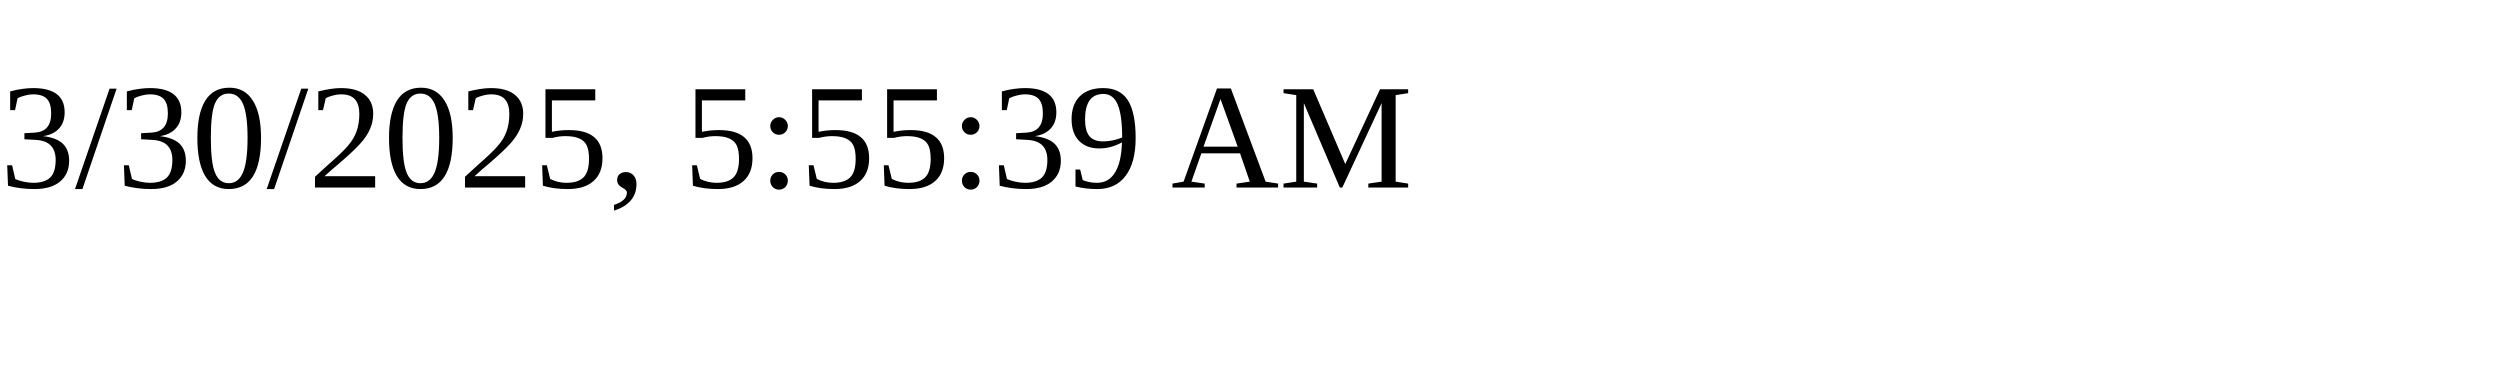
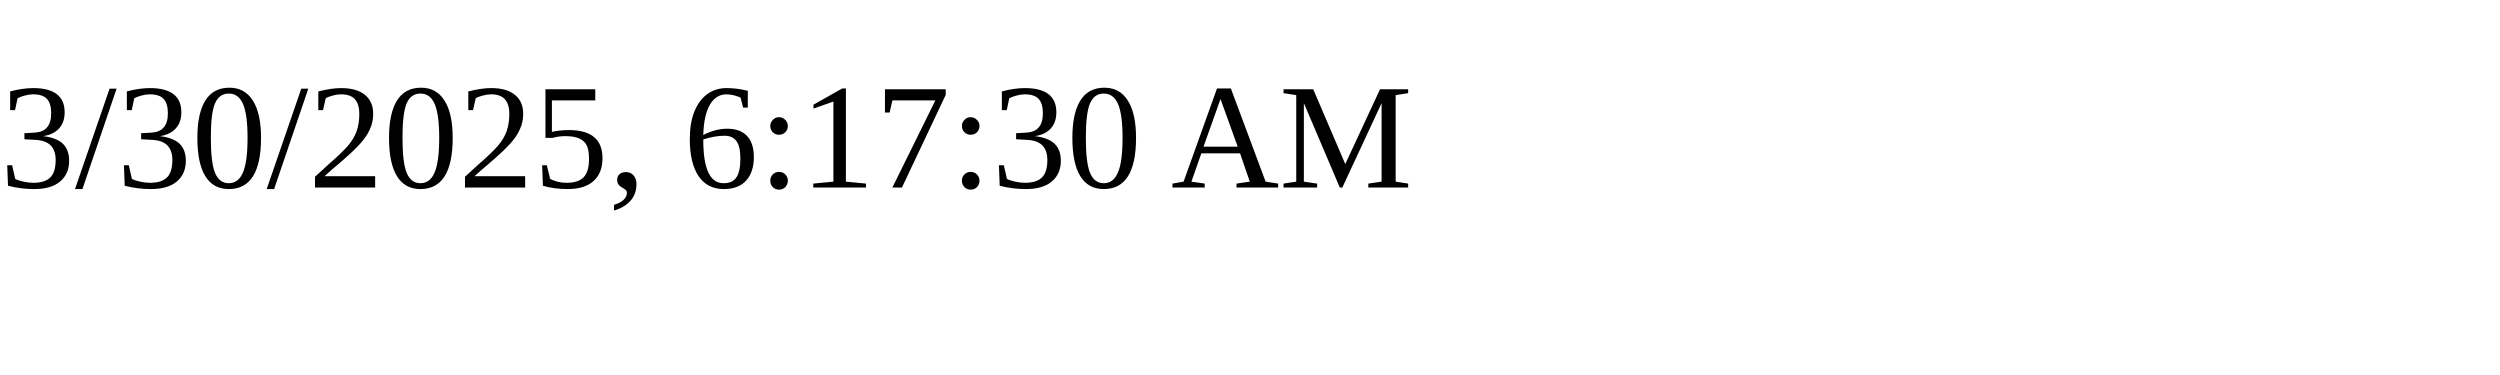
<svg xmlns="http://www.w3.org/2000/svg" height="30" width="200">
-   <text x="0" y="15">3/30/2025, 5:55:39 AM</text>
+   <text x="0" y="15">3/30/2025, 6:17:30 AM</text>
</svg>
